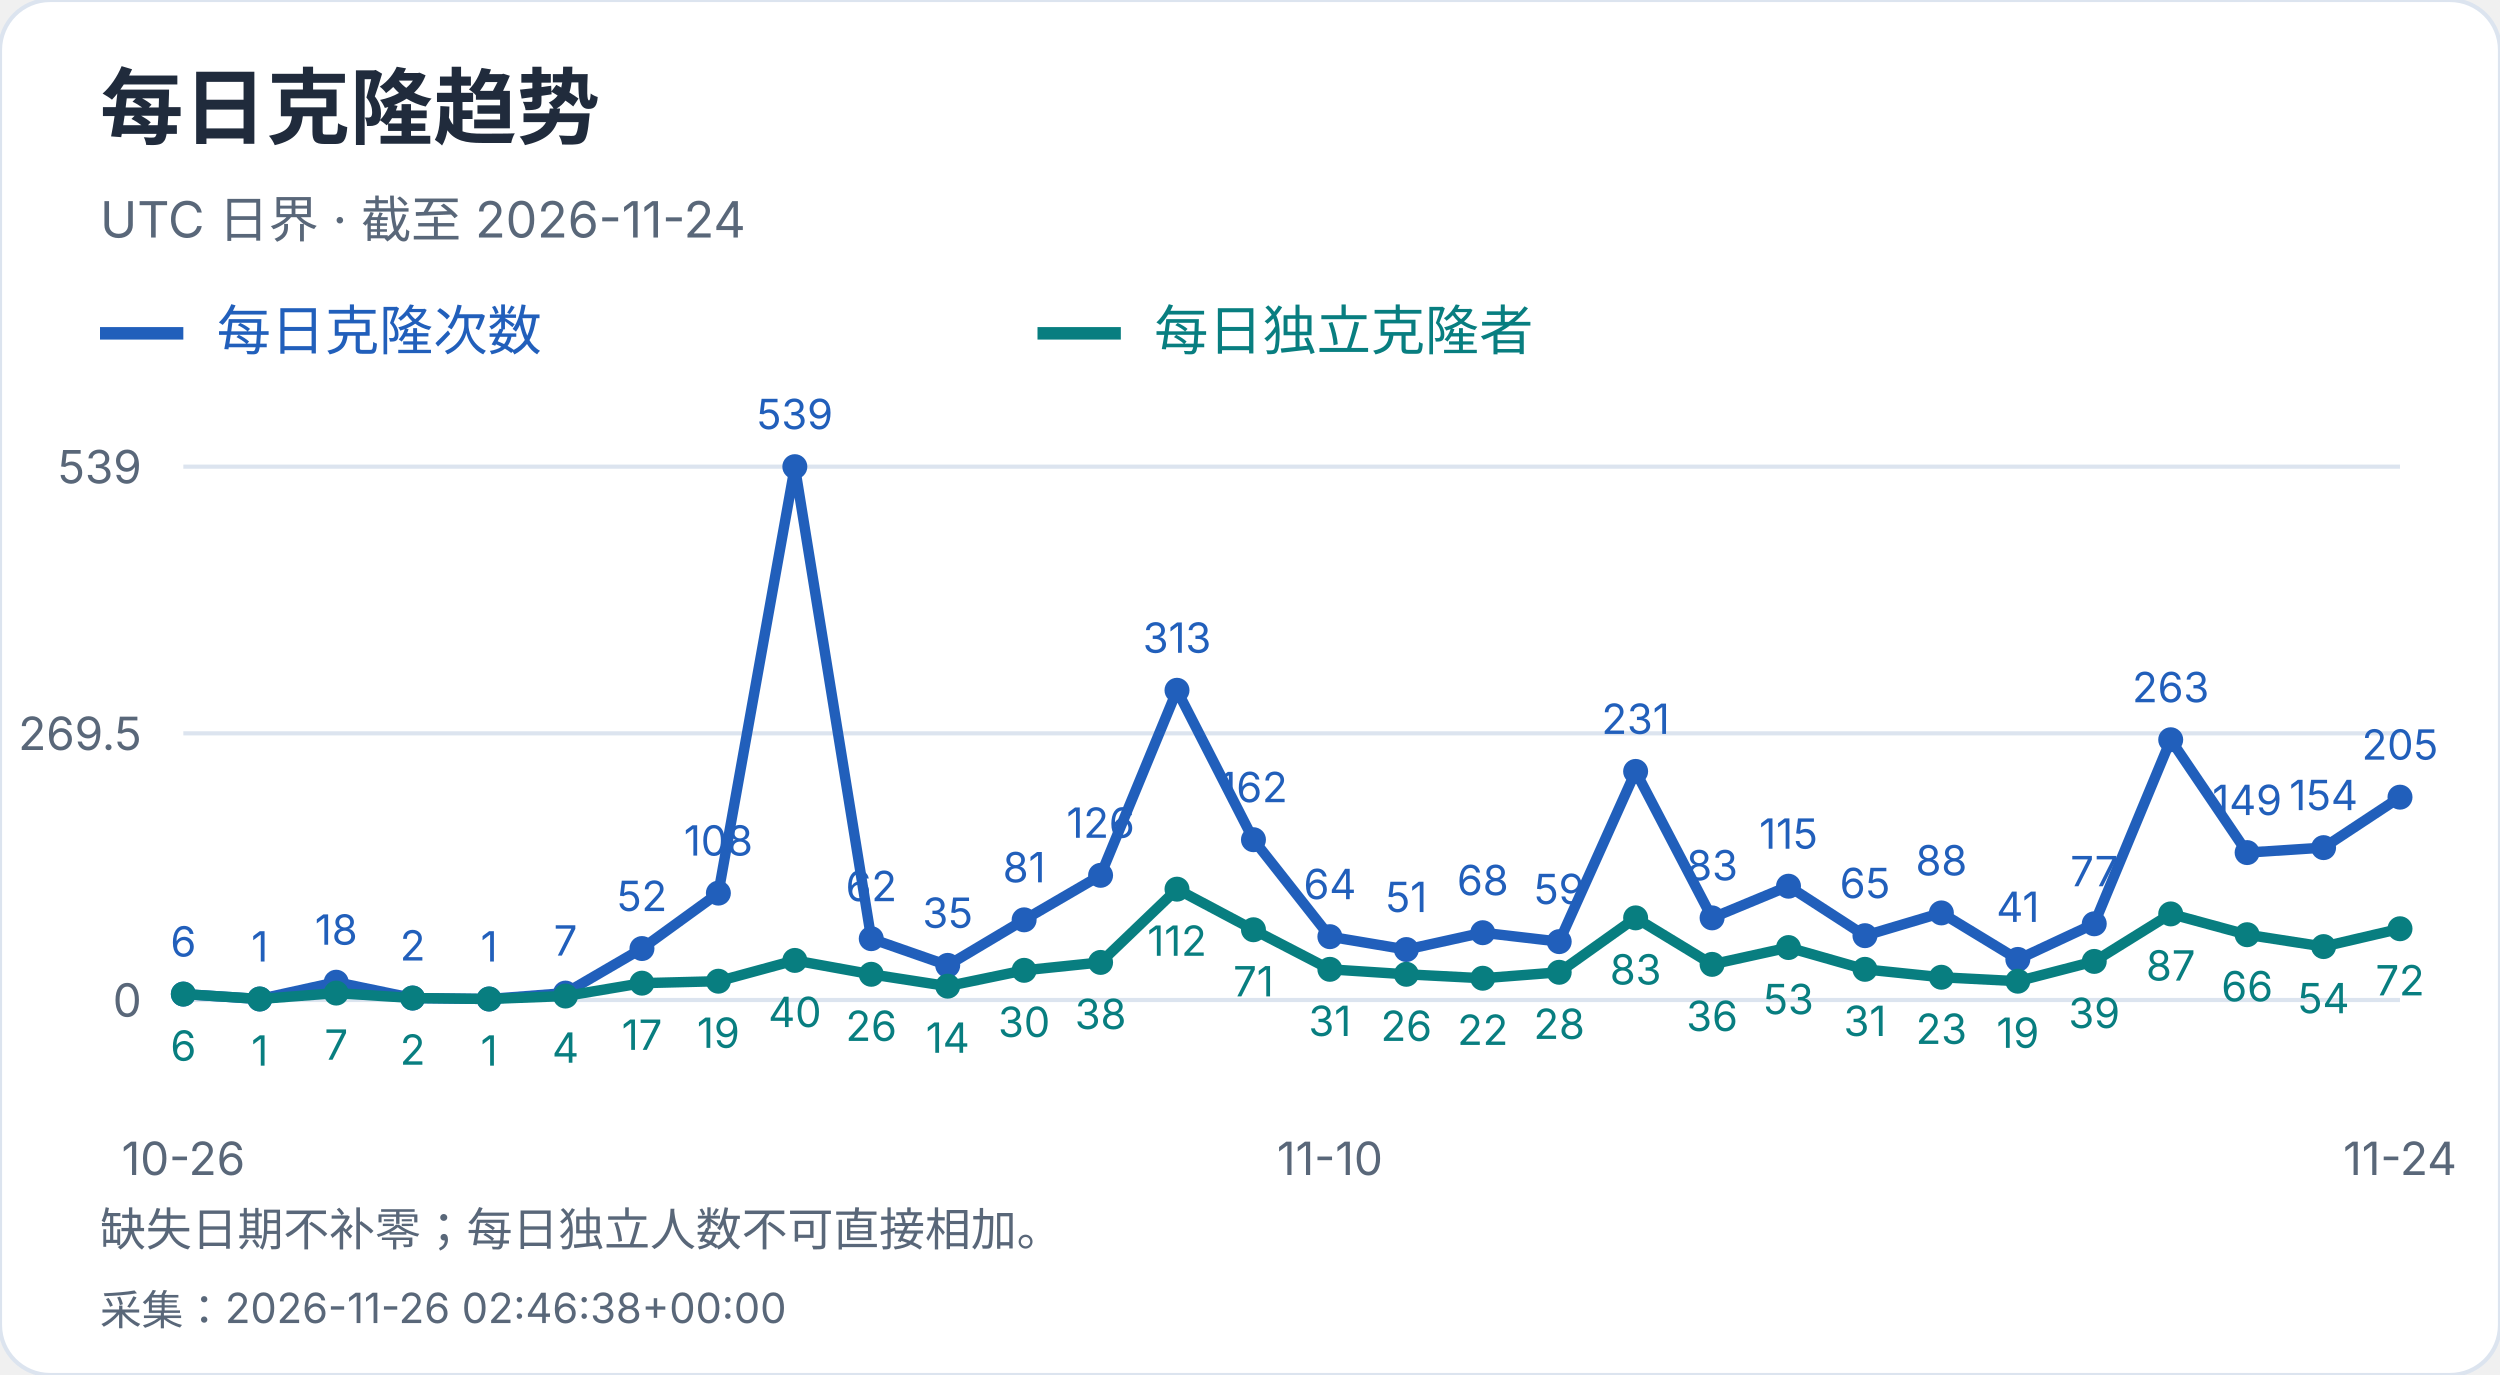
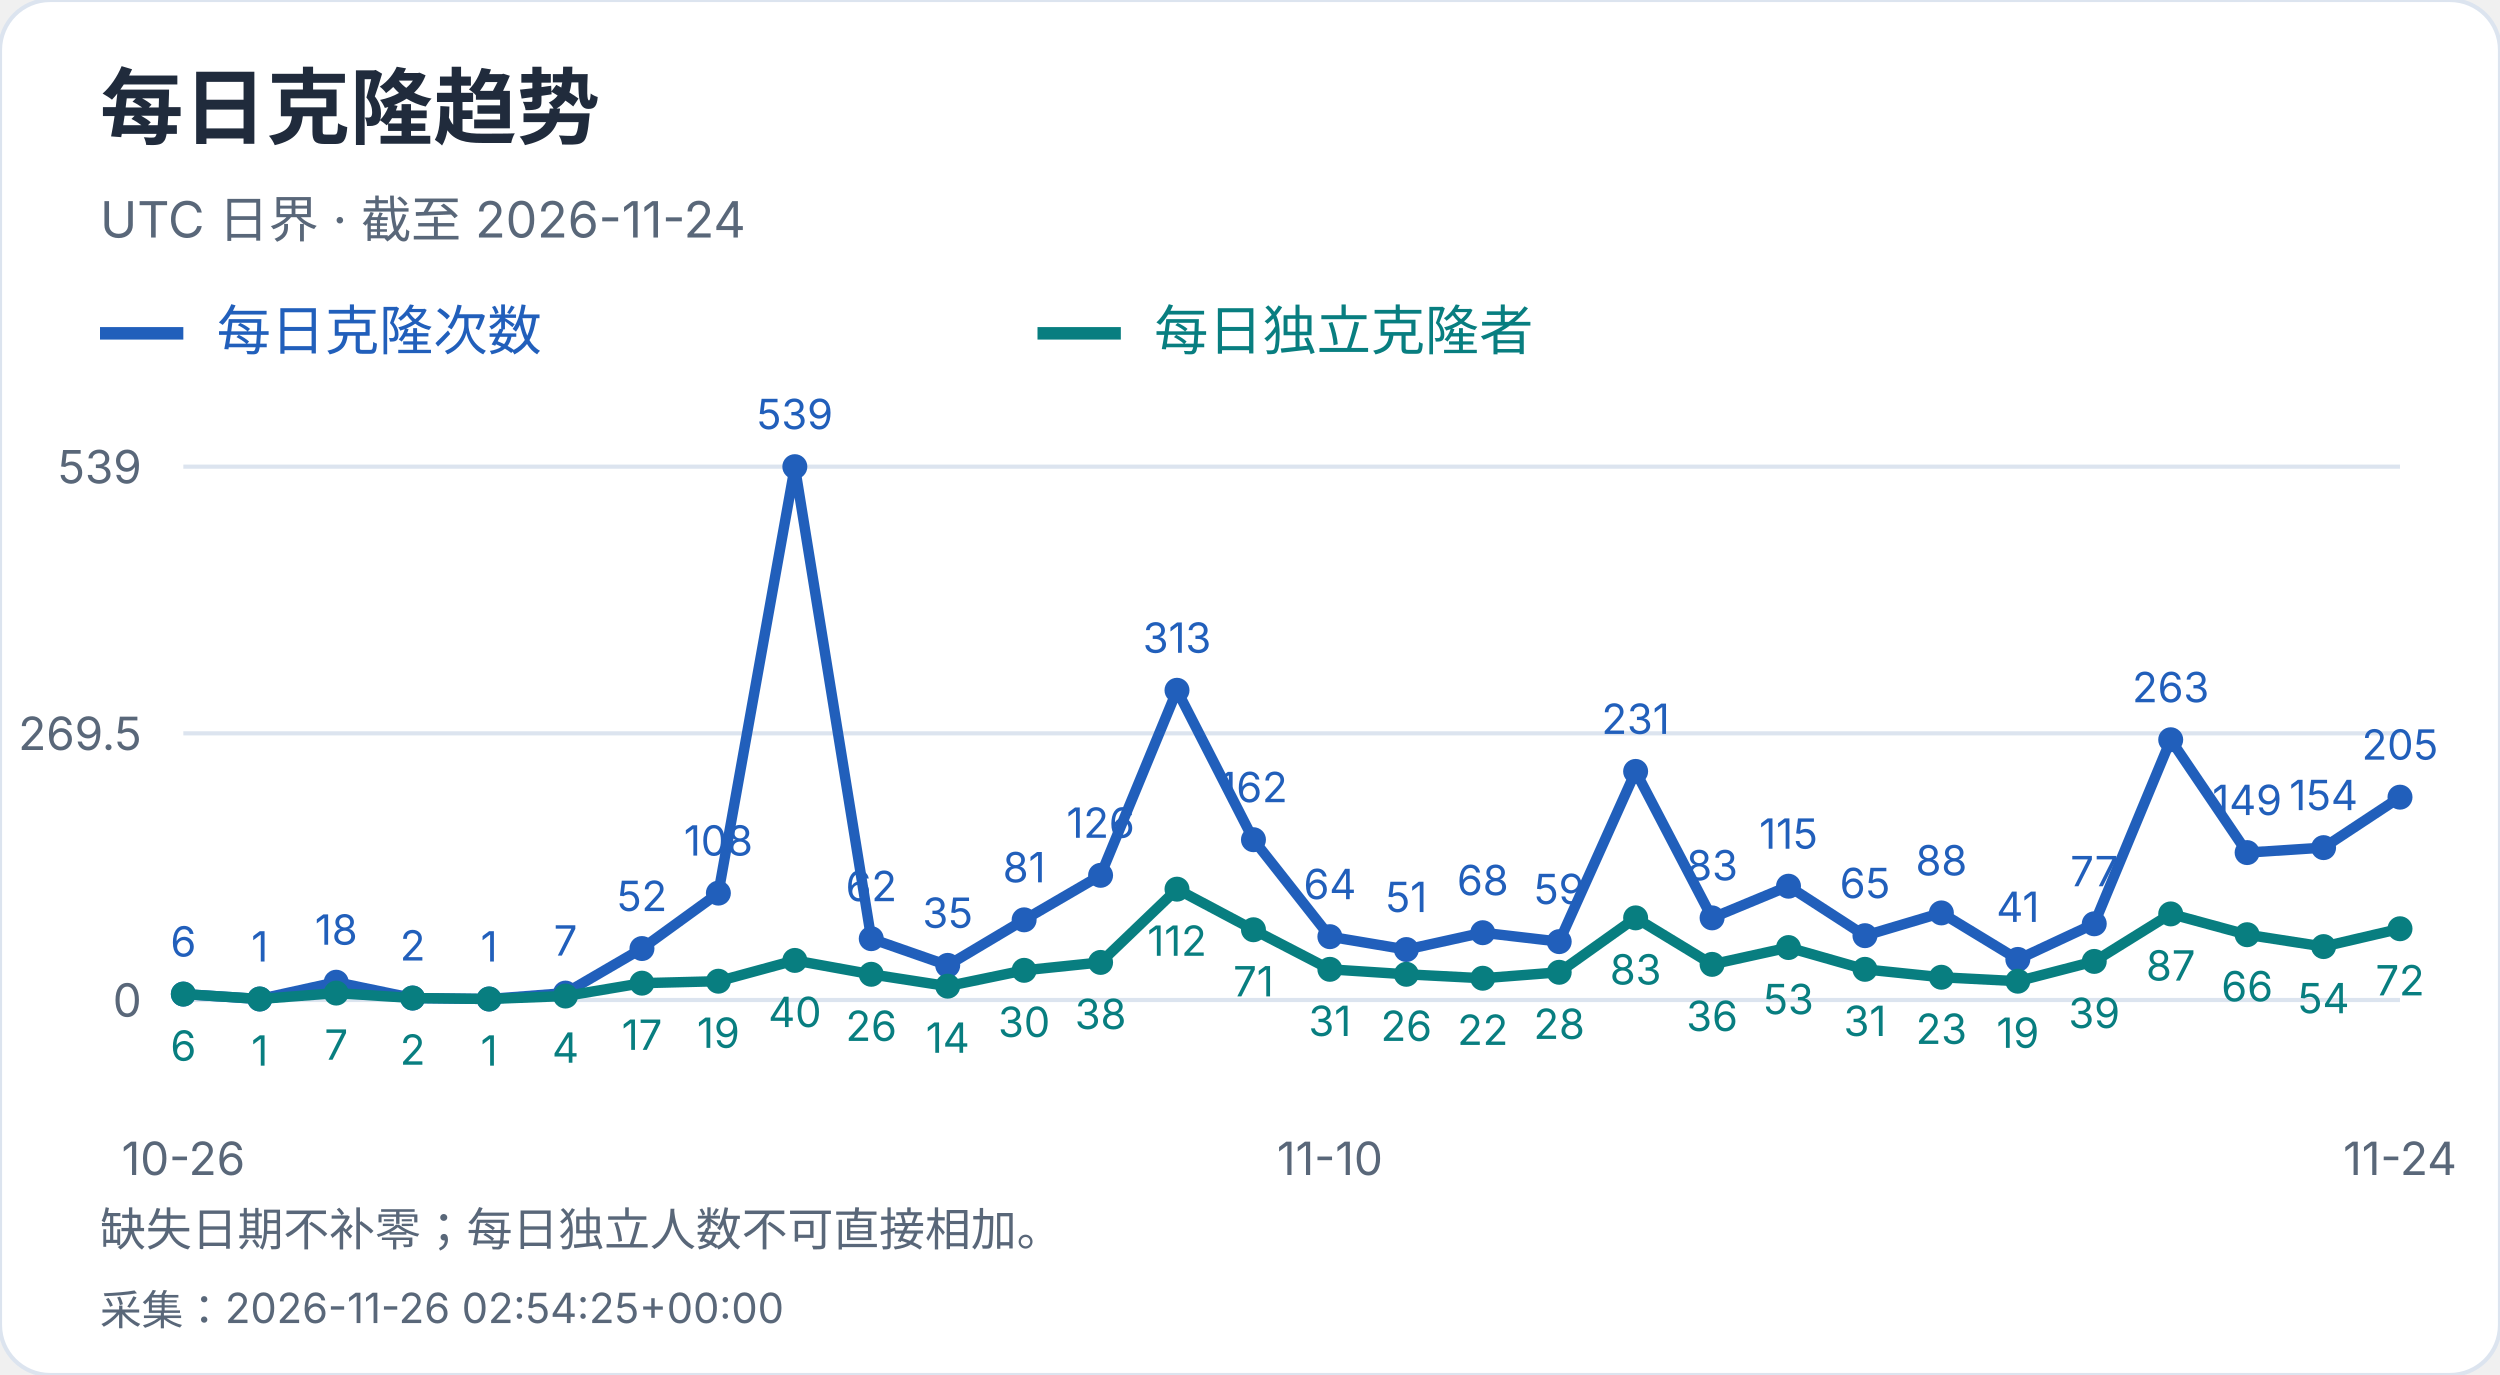
<svg xmlns="http://www.w3.org/2000/svg" width="600" height="330" viewBox="0 0 600 330" role="img" aria-label="每日克隆趋势">
  <style>text{font-family:-apple-system,BlinkMacSystemFont,"Segoe UI","PingFang SC","Microsoft YaHei",sans-serif;font-variant-numeric:tabular-nums}</style>
  <rect width="600" height="330" rx="12" fill="white" stroke="#dce4ef" />
  <text x="24" y="33" font-size="20" fill="#202b3c" font-weight="650" text-anchor="start">每日克隆趋势</text>
  <text x="24" y="57" font-size="12" fill="#596779" font-weight="400" text-anchor="start">UTC 日界 · 截至 2026-11-24</text>
  <path d="M24 80h20" stroke="#215fbb" stroke-width="3" />
  <text x="52" y="84" font-size="13" fill="#215fbb" font-weight="400" text-anchor="start">每日克隆次数</text>
  <path d="M249 80h20" stroke="#087e80" stroke-width="3" />
  <text x="277" y="84" font-size="13" fill="#087e80" font-weight="400" text-anchor="start">每日独立克隆者</text>
  <path d="M44 240.0H576" stroke="#dce4ef" />
  <text x="34" y="244.0" font-size="11" fill="#596779" font-weight="400" text-anchor="end">0</text>
  <path d="M44 176.0H576" stroke="#dce4ef" />
  <text x="34" y="180.0" font-size="11" fill="#596779" font-weight="400" text-anchor="end">269.5</text>
  <path d="M44 112.0H576" stroke="#dce4ef" />
  <text x="34" y="116.0" font-size="11" fill="#596779" font-weight="400" text-anchor="end">539</text>
  <circle cx="44.00" cy="238.58" r="3" fill="#215fbb" />
  <text x="44.0" y="229.58" font-size="10" fill="#215fbb" font-weight="400" text-anchor="middle">6</text>
  <circle cx="62.34" cy="239.76" r="3" fill="#215fbb" />
  <text x="62.34" y="230.76" font-size="10" fill="#215fbb" font-weight="400" text-anchor="middle">1</text>
  <circle cx="80.69" cy="235.73" r="3" fill="#215fbb" />
  <text x="80.69" y="226.73" font-size="10" fill="#215fbb" font-weight="400" text-anchor="middle">18</text>
  <circle cx="99.03" cy="239.53" r="3" fill="#215fbb" />
  <text x="99.03" y="230.53" font-size="10" fill="#215fbb" font-weight="400" text-anchor="middle">2</text>
  <circle cx="117.38" cy="239.76" r="3" fill="#215fbb" />
  <text x="117.38" y="230.76" font-size="10" fill="#215fbb" font-weight="400" text-anchor="middle">1</text>
  <circle cx="135.72" cy="238.34" r="3" fill="#215fbb" />
  <text x="135.72" y="229.34" font-size="10" fill="#215fbb" font-weight="400" text-anchor="middle">7</text>
  <circle cx="154.07" cy="227.65" r="3" fill="#215fbb" />
  <text x="154.07" y="218.65" font-size="10" fill="#215fbb" font-weight="400" text-anchor="middle">52</text>
  <circle cx="172.41" cy="214.35" r="3" fill="#215fbb" />
  <text x="172.41" y="205.35" font-size="10" fill="#215fbb" font-weight="400" text-anchor="middle">108</text>
  <circle cx="190.76" cy="112.00" r="3" fill="#215fbb" />
  <text x="190.76" y="103.0" font-size="10" fill="#215fbb" font-weight="400" text-anchor="middle">539</text>
  <circle cx="209.10" cy="225.28" r="3" fill="#215fbb" />
  <text x="209.1" y="216.28" font-size="10" fill="#215fbb" font-weight="400" text-anchor="middle">62</text>
  <circle cx="227.45" cy="231.69" r="3" fill="#215fbb" />
  <text x="227.45" y="222.69" font-size="10" fill="#215fbb" font-weight="400" text-anchor="middle">35</text>
  <circle cx="245.79" cy="220.76" r="3" fill="#215fbb" />
  <text x="245.79" y="211.76" font-size="10" fill="#215fbb" font-weight="400" text-anchor="middle">81</text>
  <circle cx="264.14" cy="210.08" r="3" fill="#215fbb" />
  <text x="264.14" y="201.08" font-size="10" fill="#215fbb" font-weight="400" text-anchor="middle">126</text>
  <circle cx="282.48" cy="165.67" r="3" fill="#215fbb" />
  <text x="282.48" y="156.67" font-size="10" fill="#215fbb" font-weight="400" text-anchor="middle">313</text>
  <circle cx="300.83" cy="201.53" r="3" fill="#215fbb" />
  <text x="300.83" y="192.53" font-size="10" fill="#215fbb" font-weight="400" text-anchor="middle">162</text>
  <circle cx="319.17" cy="224.80" r="3" fill="#215fbb" />
  <text x="319.17" y="215.8" font-size="10" fill="#215fbb" font-weight="400" text-anchor="middle">64</text>
  <circle cx="337.52" cy="227.89" r="3" fill="#215fbb" />
  <text x="337.52" y="218.89" font-size="10" fill="#215fbb" font-weight="400" text-anchor="middle">51</text>
  <circle cx="355.86" cy="223.85" r="3" fill="#215fbb" />
  <text x="355.86" y="214.85" font-size="10" fill="#215fbb" font-weight="400" text-anchor="middle">68</text>
  <circle cx="374.21" cy="225.99" r="3" fill="#215fbb" />
  <text x="374.21" y="216.99" font-size="10" fill="#215fbb" font-weight="400" text-anchor="middle">59</text>
  <circle cx="392.55" cy="185.14" r="3" fill="#215fbb" />
  <text x="392.55" y="176.14" font-size="10" fill="#215fbb" font-weight="400" text-anchor="middle">231</text>
  <circle cx="410.90" cy="220.29" r="3" fill="#215fbb" />
  <text x="410.9" y="211.29" font-size="10" fill="#215fbb" font-weight="400" text-anchor="middle">83</text>
  <circle cx="429.24" cy="212.69" r="3" fill="#215fbb" />
  <text x="429.24" y="203.69" font-size="10" fill="#215fbb" font-weight="400" text-anchor="middle">115</text>
  <circle cx="447.59" cy="224.56" r="3" fill="#215fbb" />
  <text x="447.59" y="215.56" font-size="10" fill="#215fbb" font-weight="400" text-anchor="middle">65</text>
  <circle cx="465.93" cy="219.10" r="3" fill="#215fbb" />
  <text x="465.93" y="210.1" font-size="10" fill="#215fbb" font-weight="400" text-anchor="middle">88</text>
  <circle cx="484.28" cy="230.26" r="3" fill="#215fbb" />
  <text x="484.28" y="221.26" font-size="10" fill="#215fbb" font-weight="400" text-anchor="middle">41</text>
  <circle cx="502.62" cy="221.71" r="3" fill="#215fbb" />
  <text x="502.62" y="212.71" font-size="10" fill="#215fbb" font-weight="400" text-anchor="middle">77</text>
  <circle cx="520.97" cy="177.54" r="3" fill="#215fbb" />
  <text x="520.97" y="168.54" font-size="10" fill="#215fbb" font-weight="400" text-anchor="middle">263</text>
  <circle cx="539.31" cy="204.62" r="3" fill="#215fbb" />
  <text x="539.31" y="195.62" font-size="10" fill="#215fbb" font-weight="400" text-anchor="middle">149</text>
  <circle cx="557.66" cy="203.43" r="3" fill="#215fbb" />
  <text x="557.66" y="194.43" font-size="10" fill="#215fbb" font-weight="400" text-anchor="middle">154</text>
  <circle cx="576.00" cy="191.32" r="3" fill="#215fbb" />
  <text x="576.0" y="182.32" font-size="10" fill="#215fbb" font-weight="400" text-anchor="middle">205</text>
  <polyline points="44.00,238.58 62.34,239.76 80.69,235.73 99.03,239.53 117.38,239.76 135.72,238.34 154.07,227.65 172.41,214.35 190.76,112.00 209.10,225.28 227.45,231.69 245.79,220.76 264.14,210.08 282.48,165.67 300.83,201.53 319.17,224.80 337.52,227.89 355.86,223.85 374.21,225.99 392.55,185.14 410.90,220.29 429.24,212.69 447.59,224.56 465.93,219.10 484.28,230.26 502.62,221.71 520.97,177.54 539.31,204.62 557.66,203.43 576.00,191.32" fill="none" stroke="#215fbb" stroke-width="2.5" />
  <circle cx="44.00" cy="238.58" r="3" fill="#087e80" />
  <text x="44.0" y="254.58" font-size="10" fill="#087e80" font-weight="400" text-anchor="middle">6</text>
  <circle cx="62.34" cy="239.76" r="3" fill="#087e80" />
  <text x="62.34" y="255.76" font-size="10" fill="#087e80" font-weight="400" text-anchor="middle">1</text>
  <circle cx="80.69" cy="238.34" r="3" fill="#087e80" />
  <text x="80.69" y="254.34" font-size="10" fill="#087e80" font-weight="400" text-anchor="middle">7</text>
  <circle cx="99.03" cy="239.53" r="3" fill="#087e80" />
  <text x="99.03" y="255.53" font-size="10" fill="#087e80" font-weight="400" text-anchor="middle">2</text>
  <circle cx="117.38" cy="239.76" r="3" fill="#087e80" />
  <text x="117.38" y="255.76" font-size="10" fill="#087e80" font-weight="400" text-anchor="middle">1</text>
  <circle cx="135.72" cy="239.05" r="3" fill="#087e80" />
  <text x="135.72" y="255.05" font-size="10" fill="#087e80" font-weight="400" text-anchor="middle">4</text>
  <circle cx="154.07" cy="235.96" r="3" fill="#087e80" />
  <text x="154.07" y="251.96" font-size="10" fill="#087e80" font-weight="400" text-anchor="middle">17</text>
  <circle cx="172.41" cy="235.49" r="3" fill="#087e80" />
  <text x="172.41" y="251.49" font-size="10" fill="#087e80" font-weight="400" text-anchor="middle">19</text>
  <circle cx="190.76" cy="230.50" r="3" fill="#087e80" />
  <text x="190.76" y="246.5" font-size="10" fill="#087e80" font-weight="400" text-anchor="middle">40</text>
  <circle cx="209.10" cy="233.83" r="3" fill="#087e80" />
  <text x="209.1" y="249.83" font-size="10" fill="#087e80" font-weight="400" text-anchor="middle">26</text>
  <circle cx="227.45" cy="236.68" r="3" fill="#087e80" />
  <text x="227.45" y="252.68" font-size="10" fill="#087e80" font-weight="400" text-anchor="middle">14</text>
  <circle cx="245.79" cy="232.88" r="3" fill="#087e80" />
  <text x="245.79" y="248.88" font-size="10" fill="#087e80" font-weight="400" text-anchor="middle">30</text>
  <circle cx="264.14" cy="230.98" r="3" fill="#087e80" />
  <text x="264.14" y="246.98" font-size="10" fill="#087e80" font-weight="400" text-anchor="middle">38</text>
  <circle cx="282.48" cy="213.40" r="3" fill="#087e80" />
  <text x="282.48" y="229.4" font-size="10" fill="#087e80" font-weight="400" text-anchor="middle">112</text>
  <circle cx="300.83" cy="223.14" r="3" fill="#087e80" />
  <text x="300.83" y="239.14" font-size="10" fill="#087e80" font-weight="400" text-anchor="middle">71</text>
  <circle cx="319.17" cy="232.64" r="3" fill="#087e80" />
  <text x="319.17" y="248.64" font-size="10" fill="#087e80" font-weight="400" text-anchor="middle">31</text>
  <circle cx="337.52" cy="233.83" r="3" fill="#087e80" />
  <text x="337.52" y="249.83" font-size="10" fill="#087e80" font-weight="400" text-anchor="middle">26</text>
  <circle cx="355.86" cy="234.78" r="3" fill="#087e80" />
  <text x="355.86" y="250.78" font-size="10" fill="#087e80" font-weight="400" text-anchor="middle">22</text>
  <circle cx="374.21" cy="233.35" r="3" fill="#087e80" />
  <text x="374.21" y="249.35" font-size="10" fill="#087e80" font-weight="400" text-anchor="middle">28</text>
  <circle cx="392.55" cy="220.29" r="3" fill="#087e80" />
  <text x="392.55" y="236.29" font-size="10" fill="#087e80" font-weight="400" text-anchor="middle">83</text>
  <circle cx="410.90" cy="231.45" r="3" fill="#087e80" />
  <text x="410.9" y="247.45" font-size="10" fill="#087e80" font-weight="400" text-anchor="middle">36</text>
  <circle cx="429.24" cy="227.41" r="3" fill="#087e80" />
  <text x="429.24" y="243.41" font-size="10" fill="#087e80" font-weight="400" text-anchor="middle">53</text>
  <circle cx="447.59" cy="232.64" r="3" fill="#087e80" />
  <text x="447.59" y="248.64" font-size="10" fill="#087e80" font-weight="400" text-anchor="middle">31</text>
  <circle cx="465.93" cy="234.54" r="3" fill="#087e80" />
  <text x="465.93" y="250.54" font-size="10" fill="#087e80" font-weight="400" text-anchor="middle">23</text>
  <circle cx="484.28" cy="235.49" r="3" fill="#087e80" />
  <text x="484.28" y="251.49" font-size="10" fill="#087e80" font-weight="400" text-anchor="middle">19</text>
  <circle cx="502.62" cy="230.74" r="3" fill="#087e80" />
  <text x="502.62" y="246.74" font-size="10" fill="#087e80" font-weight="400" text-anchor="middle">39</text>
  <circle cx="520.97" cy="219.34" r="3" fill="#087e80" />
  <text x="520.97" y="235.34" font-size="10" fill="#087e80" font-weight="400" text-anchor="middle">87</text>
  <circle cx="539.31" cy="224.33" r="3" fill="#087e80" />
  <text x="539.31" y="240.33" font-size="10" fill="#087e80" font-weight="400" text-anchor="middle">66</text>
  <circle cx="557.66" cy="227.18" r="3" fill="#087e80" />
  <text x="557.66" y="243.18" font-size="10" fill="#087e80" font-weight="400" text-anchor="middle">54</text>
  <circle cx="576.00" cy="222.90" r="3" fill="#087e80" />
  <text x="576.0" y="238.9" font-size="10" fill="#087e80" font-weight="400" text-anchor="middle">72</text>
  <polyline points="44.00,238.58 62.34,239.76 80.69,238.34 99.03,239.53 117.38,239.76 135.72,239.05 154.07,235.96 172.41,235.49 190.76,230.50 209.10,233.83 227.45,236.68 245.79,232.88 264.14,230.98 282.48,213.40 300.83,223.14 319.17,232.64 337.52,233.83 355.86,234.78 374.21,233.35 392.55,220.29 410.90,231.45 429.24,227.41 447.59,232.64 465.93,234.54 484.28,235.49 502.62,230.74 520.97,219.34 539.31,224.33 557.66,227.18 576.00,222.90" fill="none" stroke="#087e80" stroke-width="2.5" />
  <text x="44.0" y="282" font-size="11" fill="#596779" font-weight="400" text-anchor="middle">10-26</text>
  <text x="319.172" y="282" font-size="11" fill="#596779" font-weight="400" text-anchor="middle">11-10</text>
  <text x="576.0" y="282" font-size="11" fill="#596779" font-weight="400" text-anchor="middle">11-24</text>
  <text x="24" y="299" font-size="11" fill="#596779" font-weight="400" text-anchor="start">缺失日期不补零；每日独立人数不可直接相加。</text>
-   <text x="24" y="318" font-size="10" fill="#596779" font-weight="400" text-anchor="start">采集：2026-11-26 02:46:38+00:00</text>
+   <text x="24" y="318" font-size="10" fill="#596779" font-weight="400" text-anchor="start">采集：2026-11-26 02:54:25+00:00</text>
</svg>
